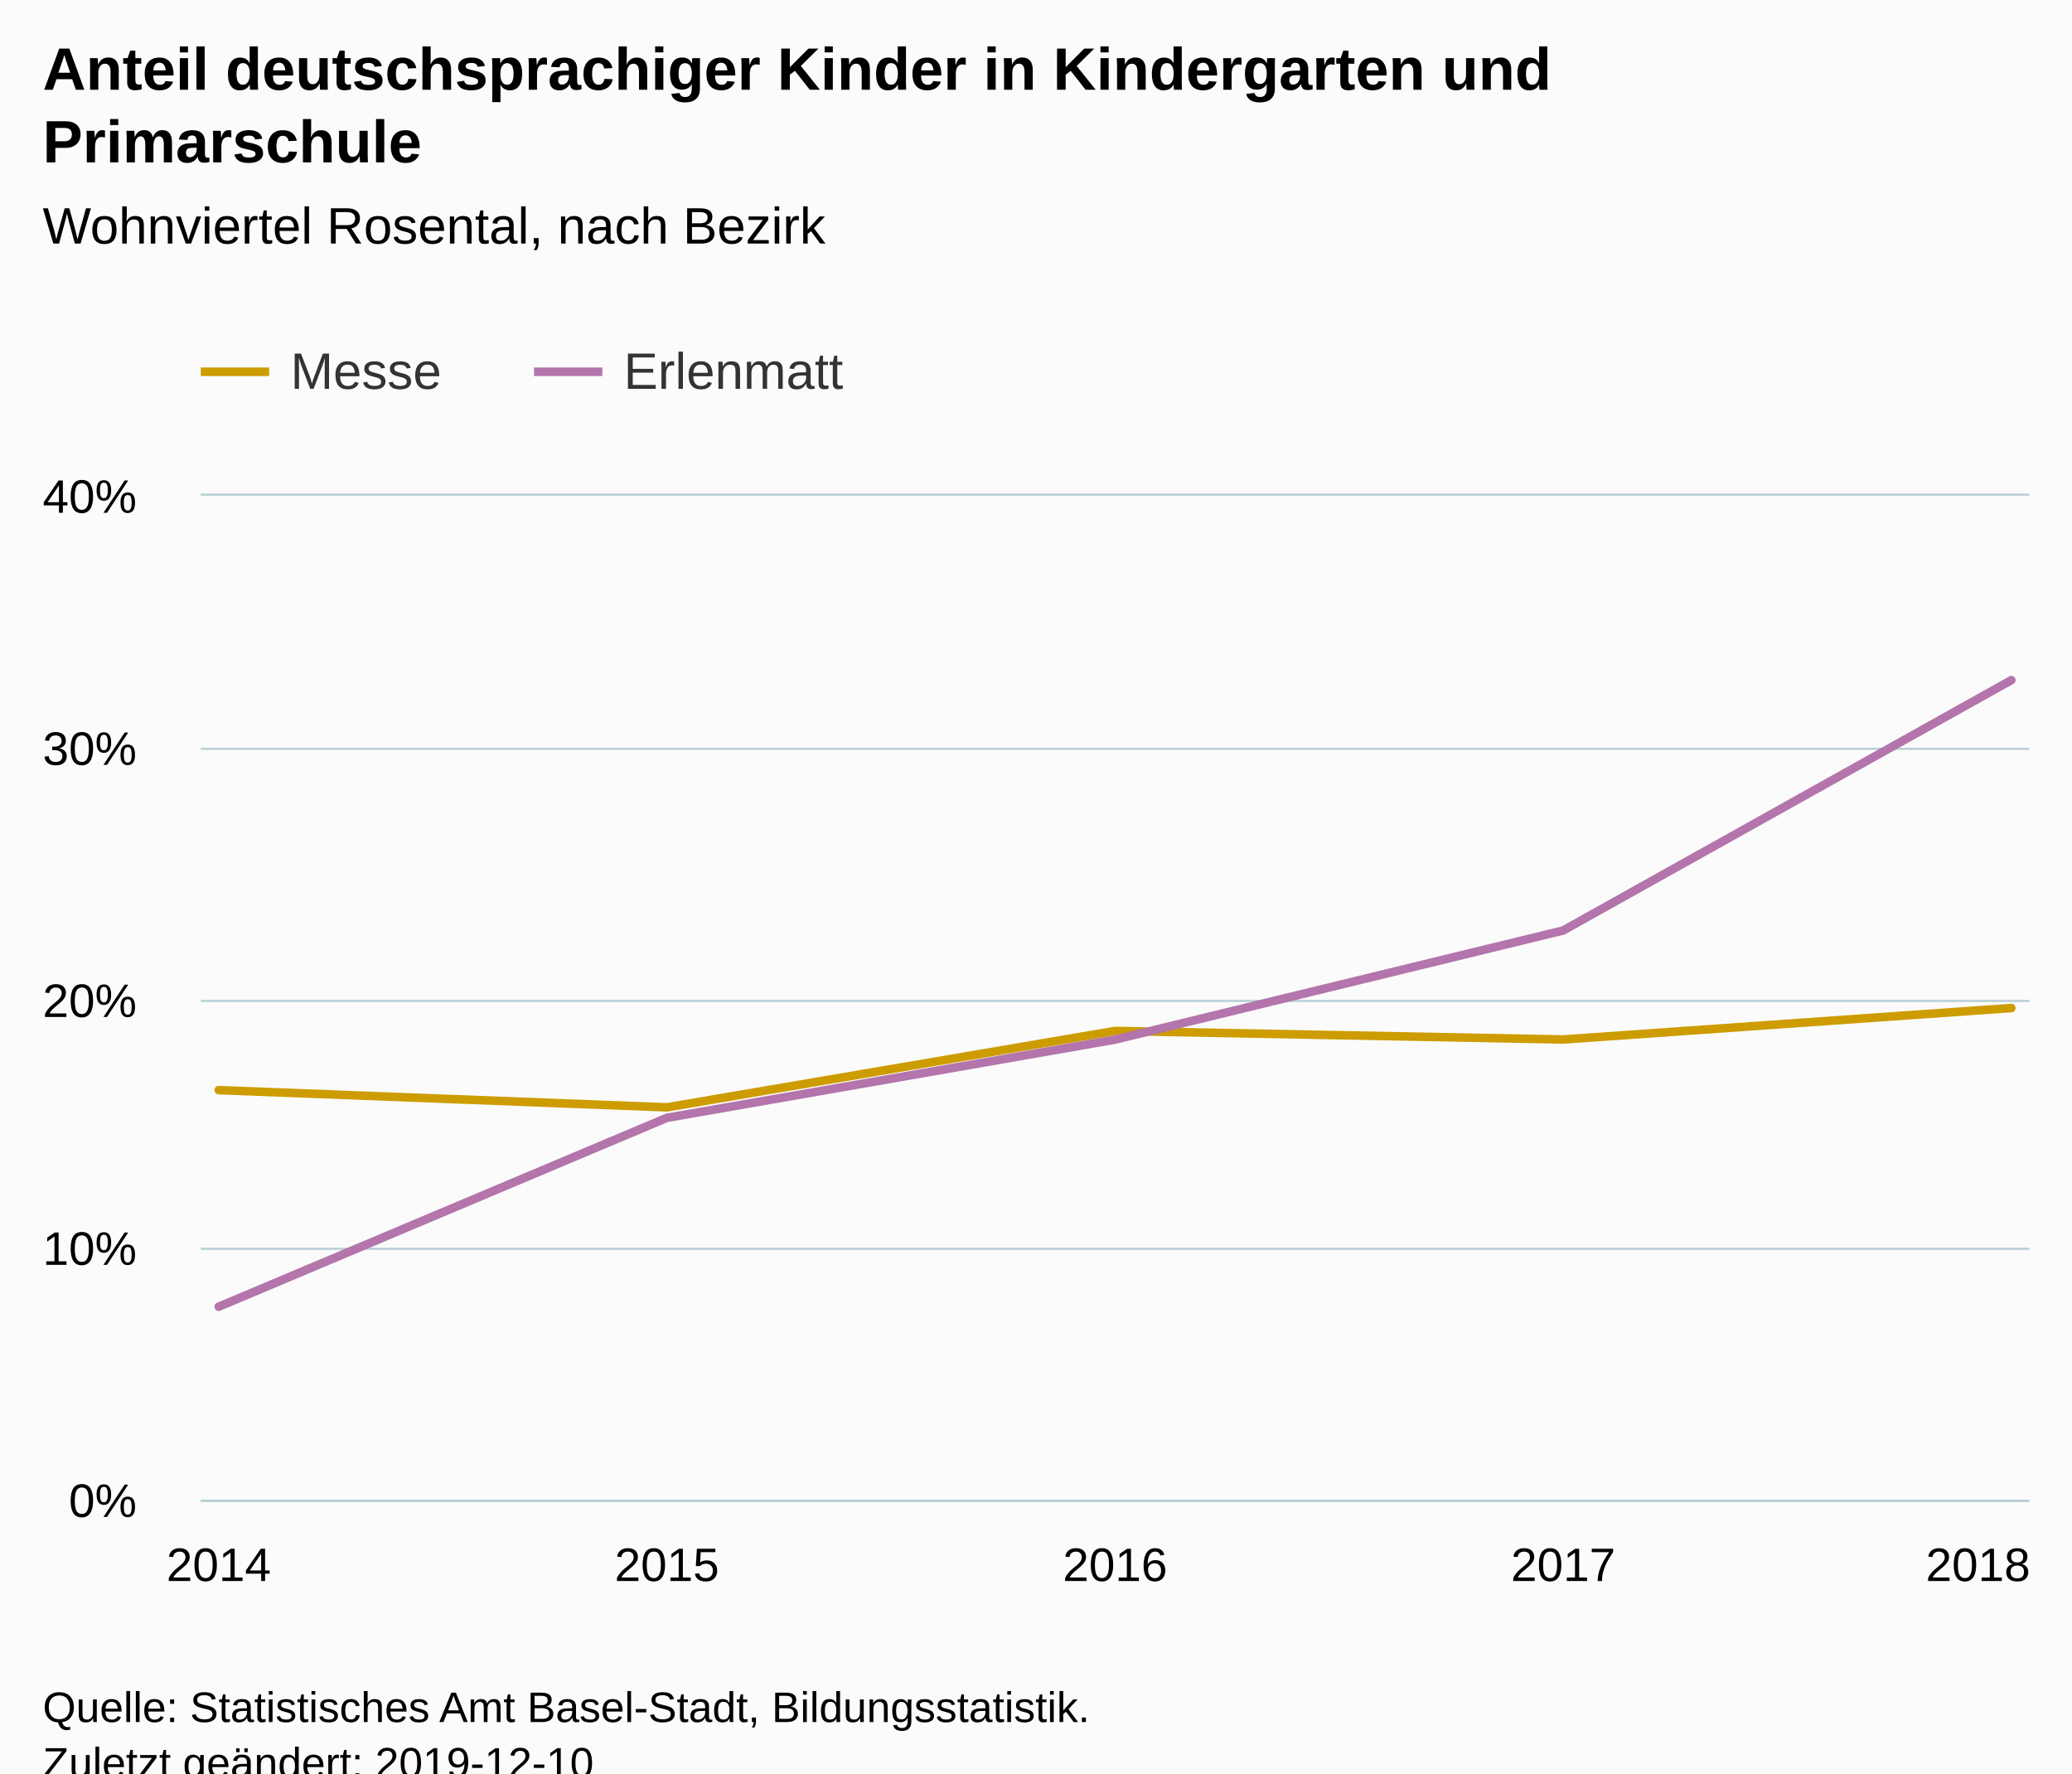
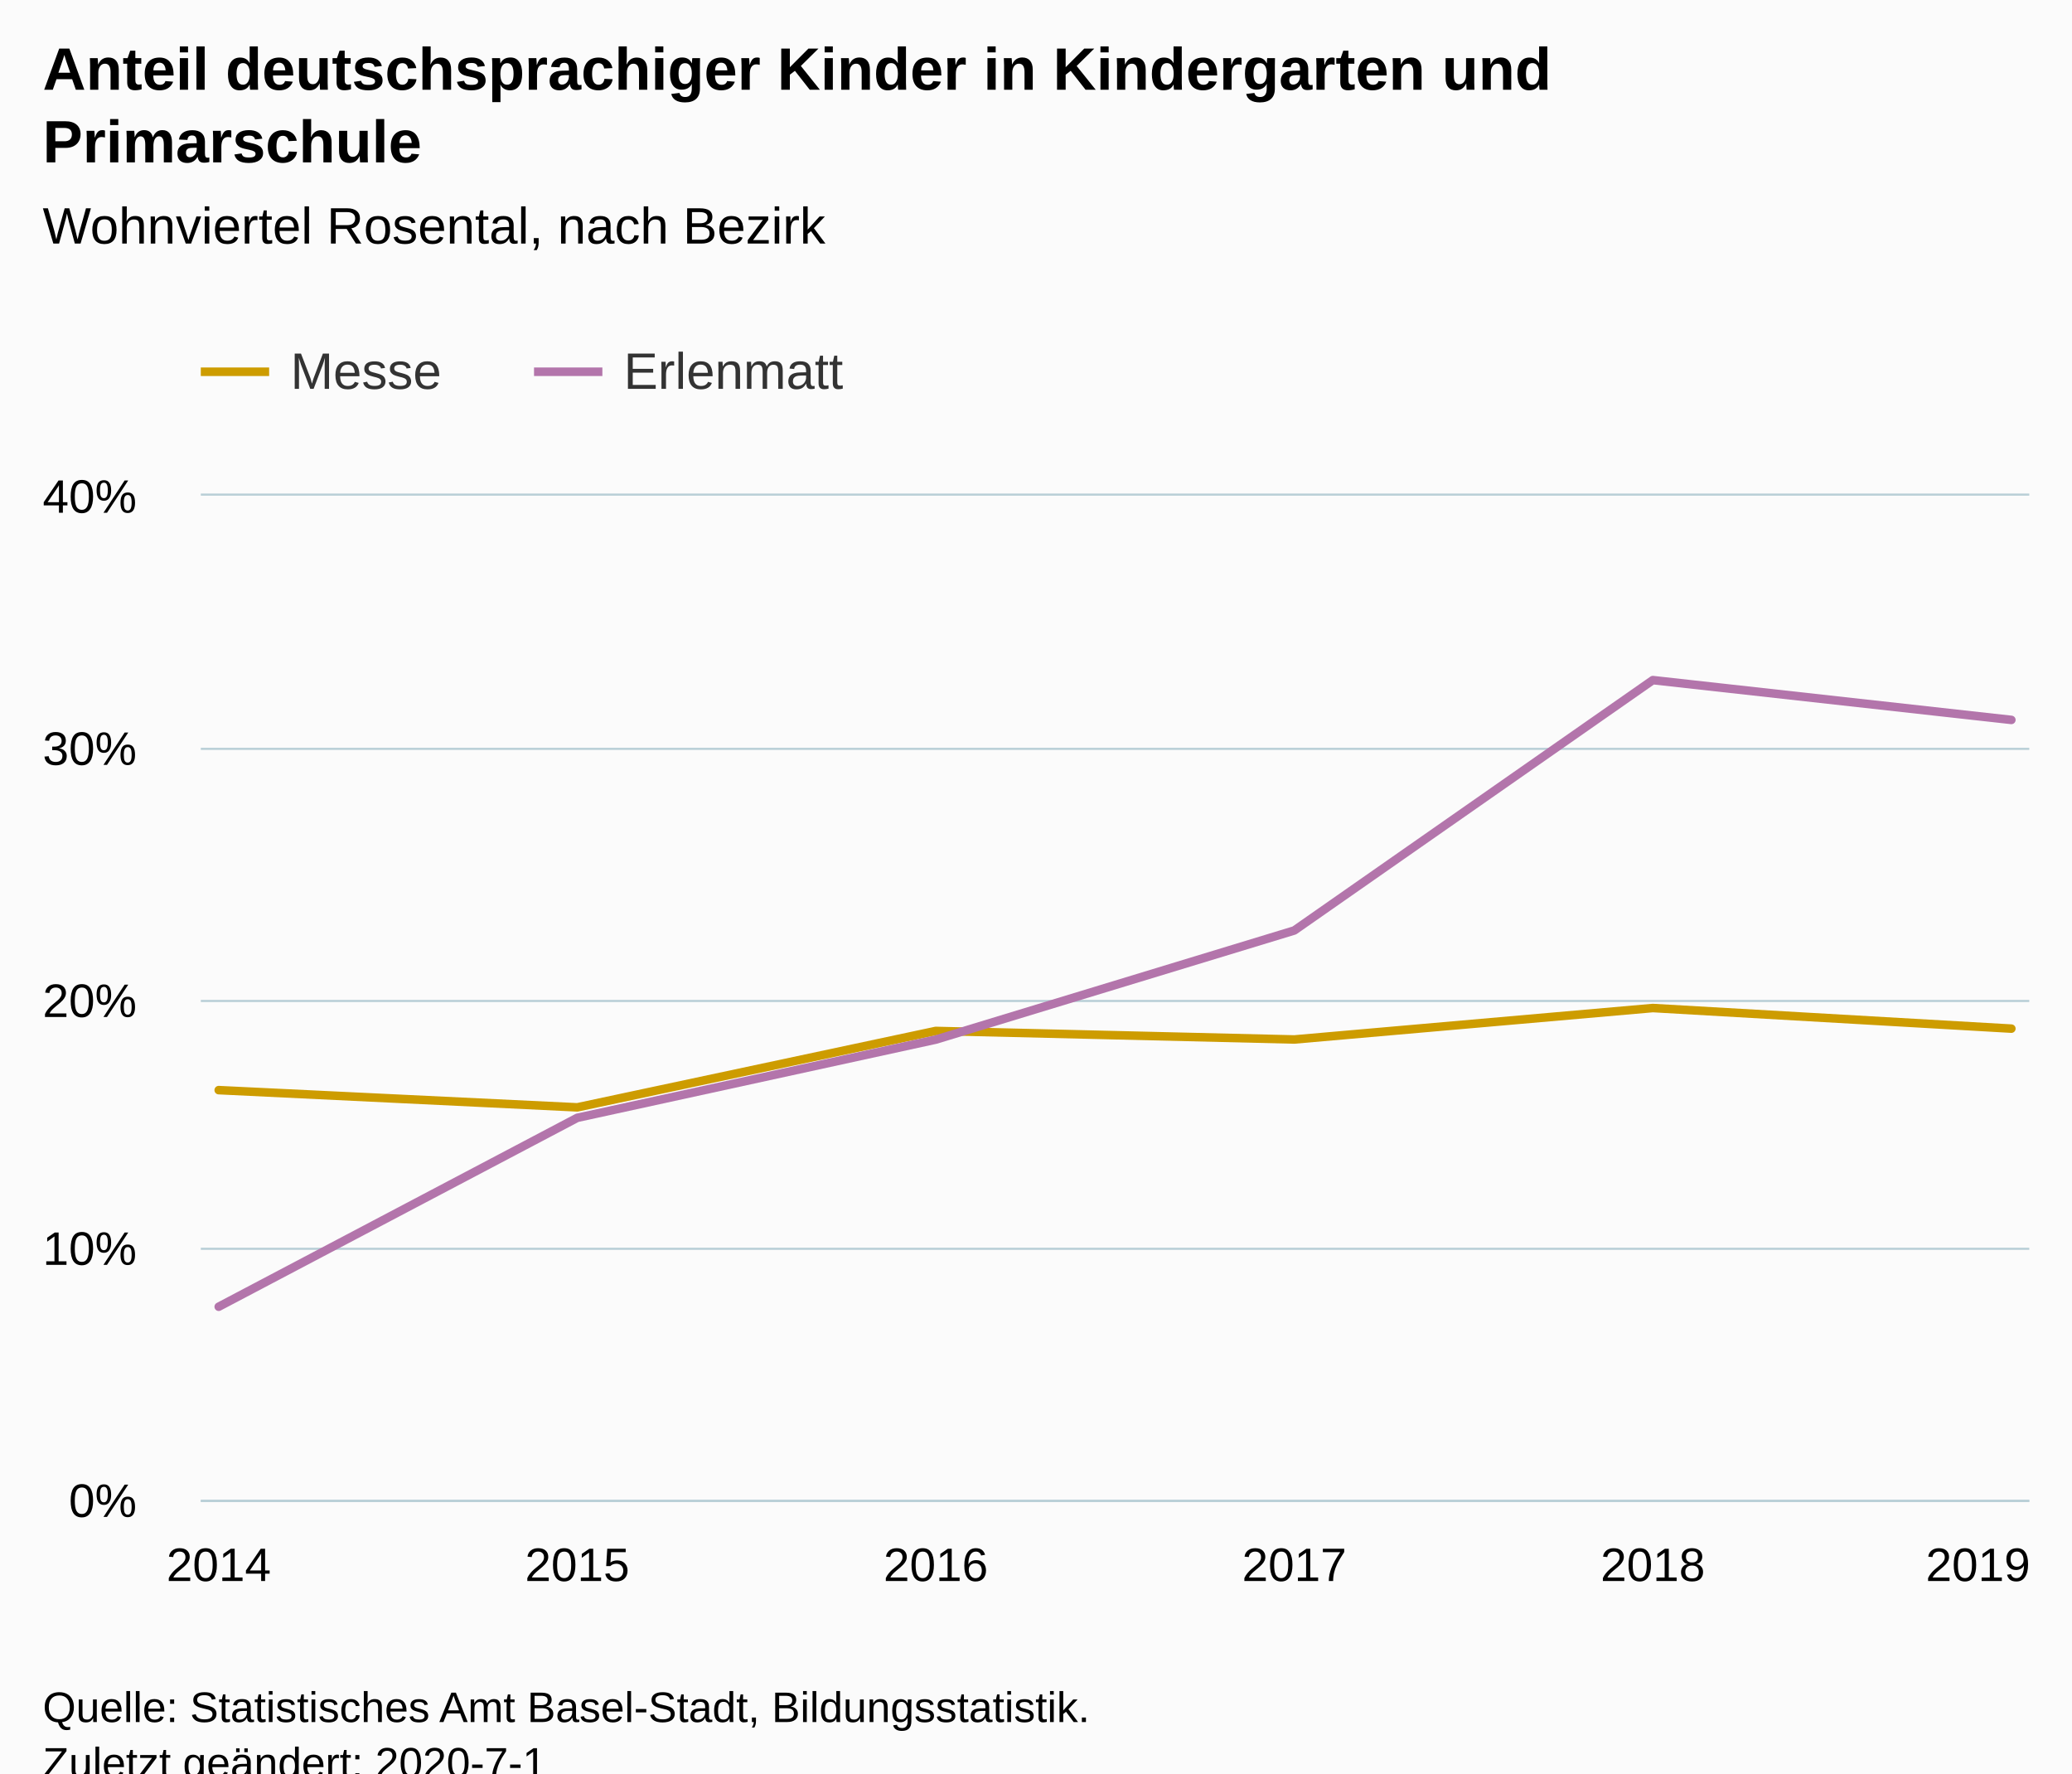
<svg xmlns="http://www.w3.org/2000/svg" version="1.1" class="highcharts-root" style="font-family:Arial;font-size:12px;" viewBox="0 0 485 415">
  <defs>
-     <clipPath id="highcharts-foa5gmg-6">
+     <clipPath id="highcharts-rvt3vwv-6">
      <rect x="0" y="0" width="428" height="235" fill="none" />
    </clipPath>
-     <clipPath id="highcharts-foa5gmg-7">
+     <clipPath id="highcharts-rvt3vwv-7">
      <rect x="0" y="0" width="428" height="235" fill="none" />
    </clipPath>
  </defs>
  <rect fill="#fbfbfb" class="highcharts-background" x="0" y="0" width="485" height="428" rx="0" ry="0" />
  <rect fill="none" class="highcharts-plot-background" x="47" y="116" width="428" height="235" />
  <g class="highcharts-pane-group" data-z-index="0" />
  <g class="highcharts-grid highcharts-xaxis-grid " data-z-index="1">
    <path fill="none" data-z-index="1" class="highcharts-grid-line" d="M 50.5 116 L 50.5 351" opacity="1" />
-     <path fill="none" data-z-index="1" class="highcharts-grid-line" d="M 155.5 116 L 155.5 351" opacity="1" />
-     <path fill="none" data-z-index="1" class="highcharts-grid-line" d="M 260.5 116 L 260.5 351" opacity="1" />
-     <path fill="none" data-z-index="1" class="highcharts-grid-line" d="M 365.5 116 L 365.5 351" opacity="1" />
+     <path fill="none" data-z-index="1" class="highcharts-grid-line" d="M 134.5 116 L 134.5 351" opacity="1" />
+     <path fill="none" data-z-index="1" class="highcharts-grid-line" d="M 218.5 116 L 218.5 351" opacity="1" />
+     <path fill="none" data-z-index="1" class="highcharts-grid-line" d="M 302.5 116 L 302.5 351" opacity="1" />
+     <path fill="none" data-z-index="1" class="highcharts-grid-line" d="M 386.5 116 L 386.5 351" opacity="1" />
    <path fill="none" data-z-index="1" class="highcharts-grid-line" d="M 470.5 116 L 470.5 351" opacity="1" />
  </g>
  <g class="highcharts-grid highcharts-yaxis-grid " data-z-index="1">
    <path fill="none" stroke="#B9CFD7" stroke-width="0.5" data-z-index="1" class="highcharts-grid-line" d="M 47 351.25 L 475 351.25" opacity="1" />
    <path fill="none" stroke="#B9CFD7" stroke-width="0.5" data-z-index="1" class="highcharts-grid-line" d="M 47 292.25 L 475 292.25" opacity="1" />
    <path fill="none" stroke="#B9CFD7" stroke-width="0.5" data-z-index="1" class="highcharts-grid-line" d="M 47 234.25 L 475 234.25" opacity="1" />
    <path fill="none" stroke="#B9CFD7" stroke-width="0.5" data-z-index="1" class="highcharts-grid-line" d="M 47 175.25 L 475 175.25" opacity="1" />
    <path fill="none" stroke="#B9CFD7" stroke-width="0.5" data-z-index="1" class="highcharts-grid-line" d="M 47 115.75 L 475 115.75" opacity="1" />
  </g>
  <rect fill="none" class="highcharts-plot-border" data-z-index="1" x="47" y="116" width="428" height="235" />
  <g class="highcharts-axis highcharts-xaxis " data-z-index="2">
    <path fill="none" class="highcharts-axis-line" stroke="#B9CFD7" stroke-width="0.5" data-z-index="7" d="M 47 351.25 L 475 351.25" />
  </g>
  <g class="highcharts-axis highcharts-yaxis " data-z-index="2">
    <path fill="none" class="highcharts-axis-line" data-z-index="7" d="M 47 116 L 47 351" />
  </g>
  <g class="highcharts-series-group" data-z-index="3">
-     <g data-z-index="0.1" class="highcharts-series highcharts-series-0 highcharts-line-series " transform="translate(47,116) scale(1 1)" clip-path="url(#highcharts-foa5gmg-7)">
-       <path fill="none" d="M 4.196 139.117 L 109.098 143.149 L 214 125.266 L 318.902 127.264 L 423.804 119.905" class="highcharts-graph" data-z-index="1" stroke="#cd9c00" stroke-width="2" stroke-linejoin="round" stroke-linecap="round" />
+     <g data-z-index="0.1" class="highcharts-series highcharts-series-0 highcharts-line-series " transform="translate(47,116) scale(1 1)" clip-path="url(#highcharts-rvt3vwv-7)">
+       <path fill="none" d="M 4.196 139.117 L 88.118 143.149 L 172.039 125.266 L 255.961 127.264 L 339.882 119.905 L 423.804 124.725" class="highcharts-graph" data-z-index="1" stroke="#cd9c00" stroke-width="2" stroke-linejoin="round" stroke-linecap="round" />
    </g>
    <g data-z-index="0.1" class="highcharts-markers highcharts-series-0 highcharts-line-series " transform="translate(47,116) scale(1 1)" clip-path="none" />
-     <g data-z-index="0.1" class="highcharts-series highcharts-series-1 highcharts-line-series " transform="translate(47,116) scale(1 1)" clip-path="url(#highcharts-foa5gmg-7)">
-       <path fill="none" d="M 4.196 189.808 L 109.098 145.598 L 214 127.292 L 318.902 101.753 L 423.804 43.163" class="highcharts-graph" data-z-index="1" stroke="#b375ab" stroke-width="2" stroke-linejoin="round" stroke-linecap="round" />
+     <g data-z-index="0.1" class="highcharts-series highcharts-series-1 highcharts-line-series " transform="translate(47,116) scale(1 1)" clip-path="url(#highcharts-rvt3vwv-7)">
+       <path fill="none" d="M 4.196 189.808 L 88.118 145.598 L 172.039 127.292 L 255.961 101.753 L 339.882 43.163 L 423.804 52.476" class="highcharts-graph" data-z-index="1" stroke="#b375ab" stroke-width="2" stroke-linejoin="round" stroke-linecap="round" />
    </g>
    <g data-z-index="0.1" class="highcharts-markers highcharts-series-1 highcharts-line-series " transform="translate(47,116) scale(1 1)" clip-path="none" />
  </g>
  <text x="10" text-anchor="start" class="highcharts-title" data-z-index="4" style="color:#000000;font-size:14px;font-weight:bold;fill:#000000;" y="21">
    <tspan>Anteil deutschsprachiger Kinder in Kindergarten und</tspan>
    <tspan dy="17" x="10">Primarschule</tspan>
  </text>
  <text x="10" text-anchor="start" class="highcharts-subtitle" data-z-index="4" style="color:#000000;font-size:12px;font-weight:normal;font-family:Arial;fill:#000000;" y="57">
    <tspan>Wohnviertel Rosental, nach Bezirk</tspan>
  </text>
  <g class="highcharts-legend" data-z-index="7" transform="translate(39,73)">
    <rect fill="none" class="highcharts-legend-box" rx="0" ry="0" x="0" y="0" width="168" height="31" visibility="visible" />
    <g data-z-index="1">
      <g>
        <g class="highcharts-legend-item highcharts-line-series highcharts-color-undefined highcharts-series-0" data-z-index="1" transform="translate(8,3)">
          <path fill="none" d="M 0 11 L 16 11" class="highcharts-graph" stroke="#cd9c00" stroke-width="2" />
          <text x="21" style="color:#333333;font-size:12px;font-weight:normal;cursor:pointer;fill:#333333;" text-anchor="start" data-z-index="2" y="15">
            <tspan>Messe</tspan>
          </text>
        </g>
        <g class="highcharts-legend-item highcharts-line-series highcharts-color-undefined highcharts-series-1" data-z-index="1" transform="translate(86,3)">
          <path fill="none" d="M 0 11 L 16 11" class="highcharts-graph" stroke="#b375ab" stroke-width="2" />
          <text x="21" y="15" style="color:#333333;font-size:12px;font-weight:normal;cursor:pointer;fill:#333333;" text-anchor="start" data-z-index="2">
            <tspan>Erlenmatt</tspan>
          </text>
        </g>
      </g>
    </g>
  </g>
  <g class="highcharts-axis-labels highcharts-xaxis-labels " data-z-index="7">
    <text x="51.196" style="color:#000000;cursor:default;font-size:11px;fill:#000000;" text-anchor="middle" transform="translate(0,0)" y="370" opacity="1">2014</text>
-     <text x="156.098" style="color:#000000;cursor:default;font-size:11px;fill:#000000;" text-anchor="middle" transform="translate(0,0)" y="370" opacity="1">2015</text>
-     <text x="261" style="color:#000000;cursor:default;font-size:11px;fill:#000000;" text-anchor="middle" transform="translate(0,0)" y="370" opacity="1">2016</text>
-     <text x="365.902" style="color:#000000;cursor:default;font-size:11px;fill:#000000;" text-anchor="middle" transform="translate(0,0)" y="370" opacity="1">2017</text>
-     <text x="463" style="color:#000000;cursor:default;font-size:11px;fill:#000000;" text-anchor="middle" transform="translate(0,0)" y="370" opacity="1">2018</text>
+     <text x="135.118" style="color:#000000;cursor:default;font-size:11px;fill:#000000;" text-anchor="middle" transform="translate(0,0)" y="370" opacity="1">2015</text>
+     <text x="219.039" style="color:#000000;cursor:default;font-size:11px;fill:#000000;" text-anchor="middle" transform="translate(0,0)" y="370" opacity="1">2016</text>
+     <text x="302.961" style="color:#000000;cursor:default;font-size:11px;fill:#000000;" text-anchor="middle" transform="translate(0,0)" y="370" opacity="1">2017</text>
+     <text x="386.882" style="color:#000000;cursor:default;font-size:11px;fill:#000000;" text-anchor="middle" transform="translate(0,0)" y="370" opacity="1">2018</text>
+     <text x="463" style="color:#000000;cursor:default;font-size:11px;fill:#000000;" text-anchor="middle" transform="translate(0,0)" y="370" opacity="1">2019</text>
  </g>
  <g class="highcharts-axis-labels highcharts-yaxis-labels " data-z-index="7">
    <text x="32" style="color:#000000;cursor:default;font-size:11px;fill:#000000;" text-anchor="end" transform="translate(0,0)" y="355" opacity="1">0%</text>
    <text x="32" style="color:#000000;cursor:default;font-size:11px;fill:#000000;" text-anchor="end" transform="translate(0,0)" y="296" opacity="1">10%</text>
    <text x="32" style="color:#000000;cursor:default;font-size:11px;fill:#000000;" text-anchor="end" transform="translate(0,0)" y="238" opacity="1">20%</text>
    <text x="32" style="color:#000000;cursor:default;font-size:11px;fill:#000000;" text-anchor="end" transform="translate(0,0)" y="179" opacity="1">30%</text>
    <text x="32" style="color:#000000;cursor:default;font-size:11px;fill:#000000;" text-anchor="end" transform="translate(0,0)" y="120" opacity="1">40%</text>
  </g>
  <text x="10" class="highcharts-credits" text-anchor="start" data-z-index="8" style="cursor:default;color:#000000;font-size:10px;fill:#000000;" y="403">
    <tspan>Quelle: Statistisches Amt Basel-Stadt, Bildungsstatistik.</tspan>
-     <tspan x="10" dy="13">Zuletzt geändert: 2019-12-10</tspan>
+     <tspan x="10" dy="13">Zuletzt geändert: 2020-7-1</tspan>
  </text>
</svg>
